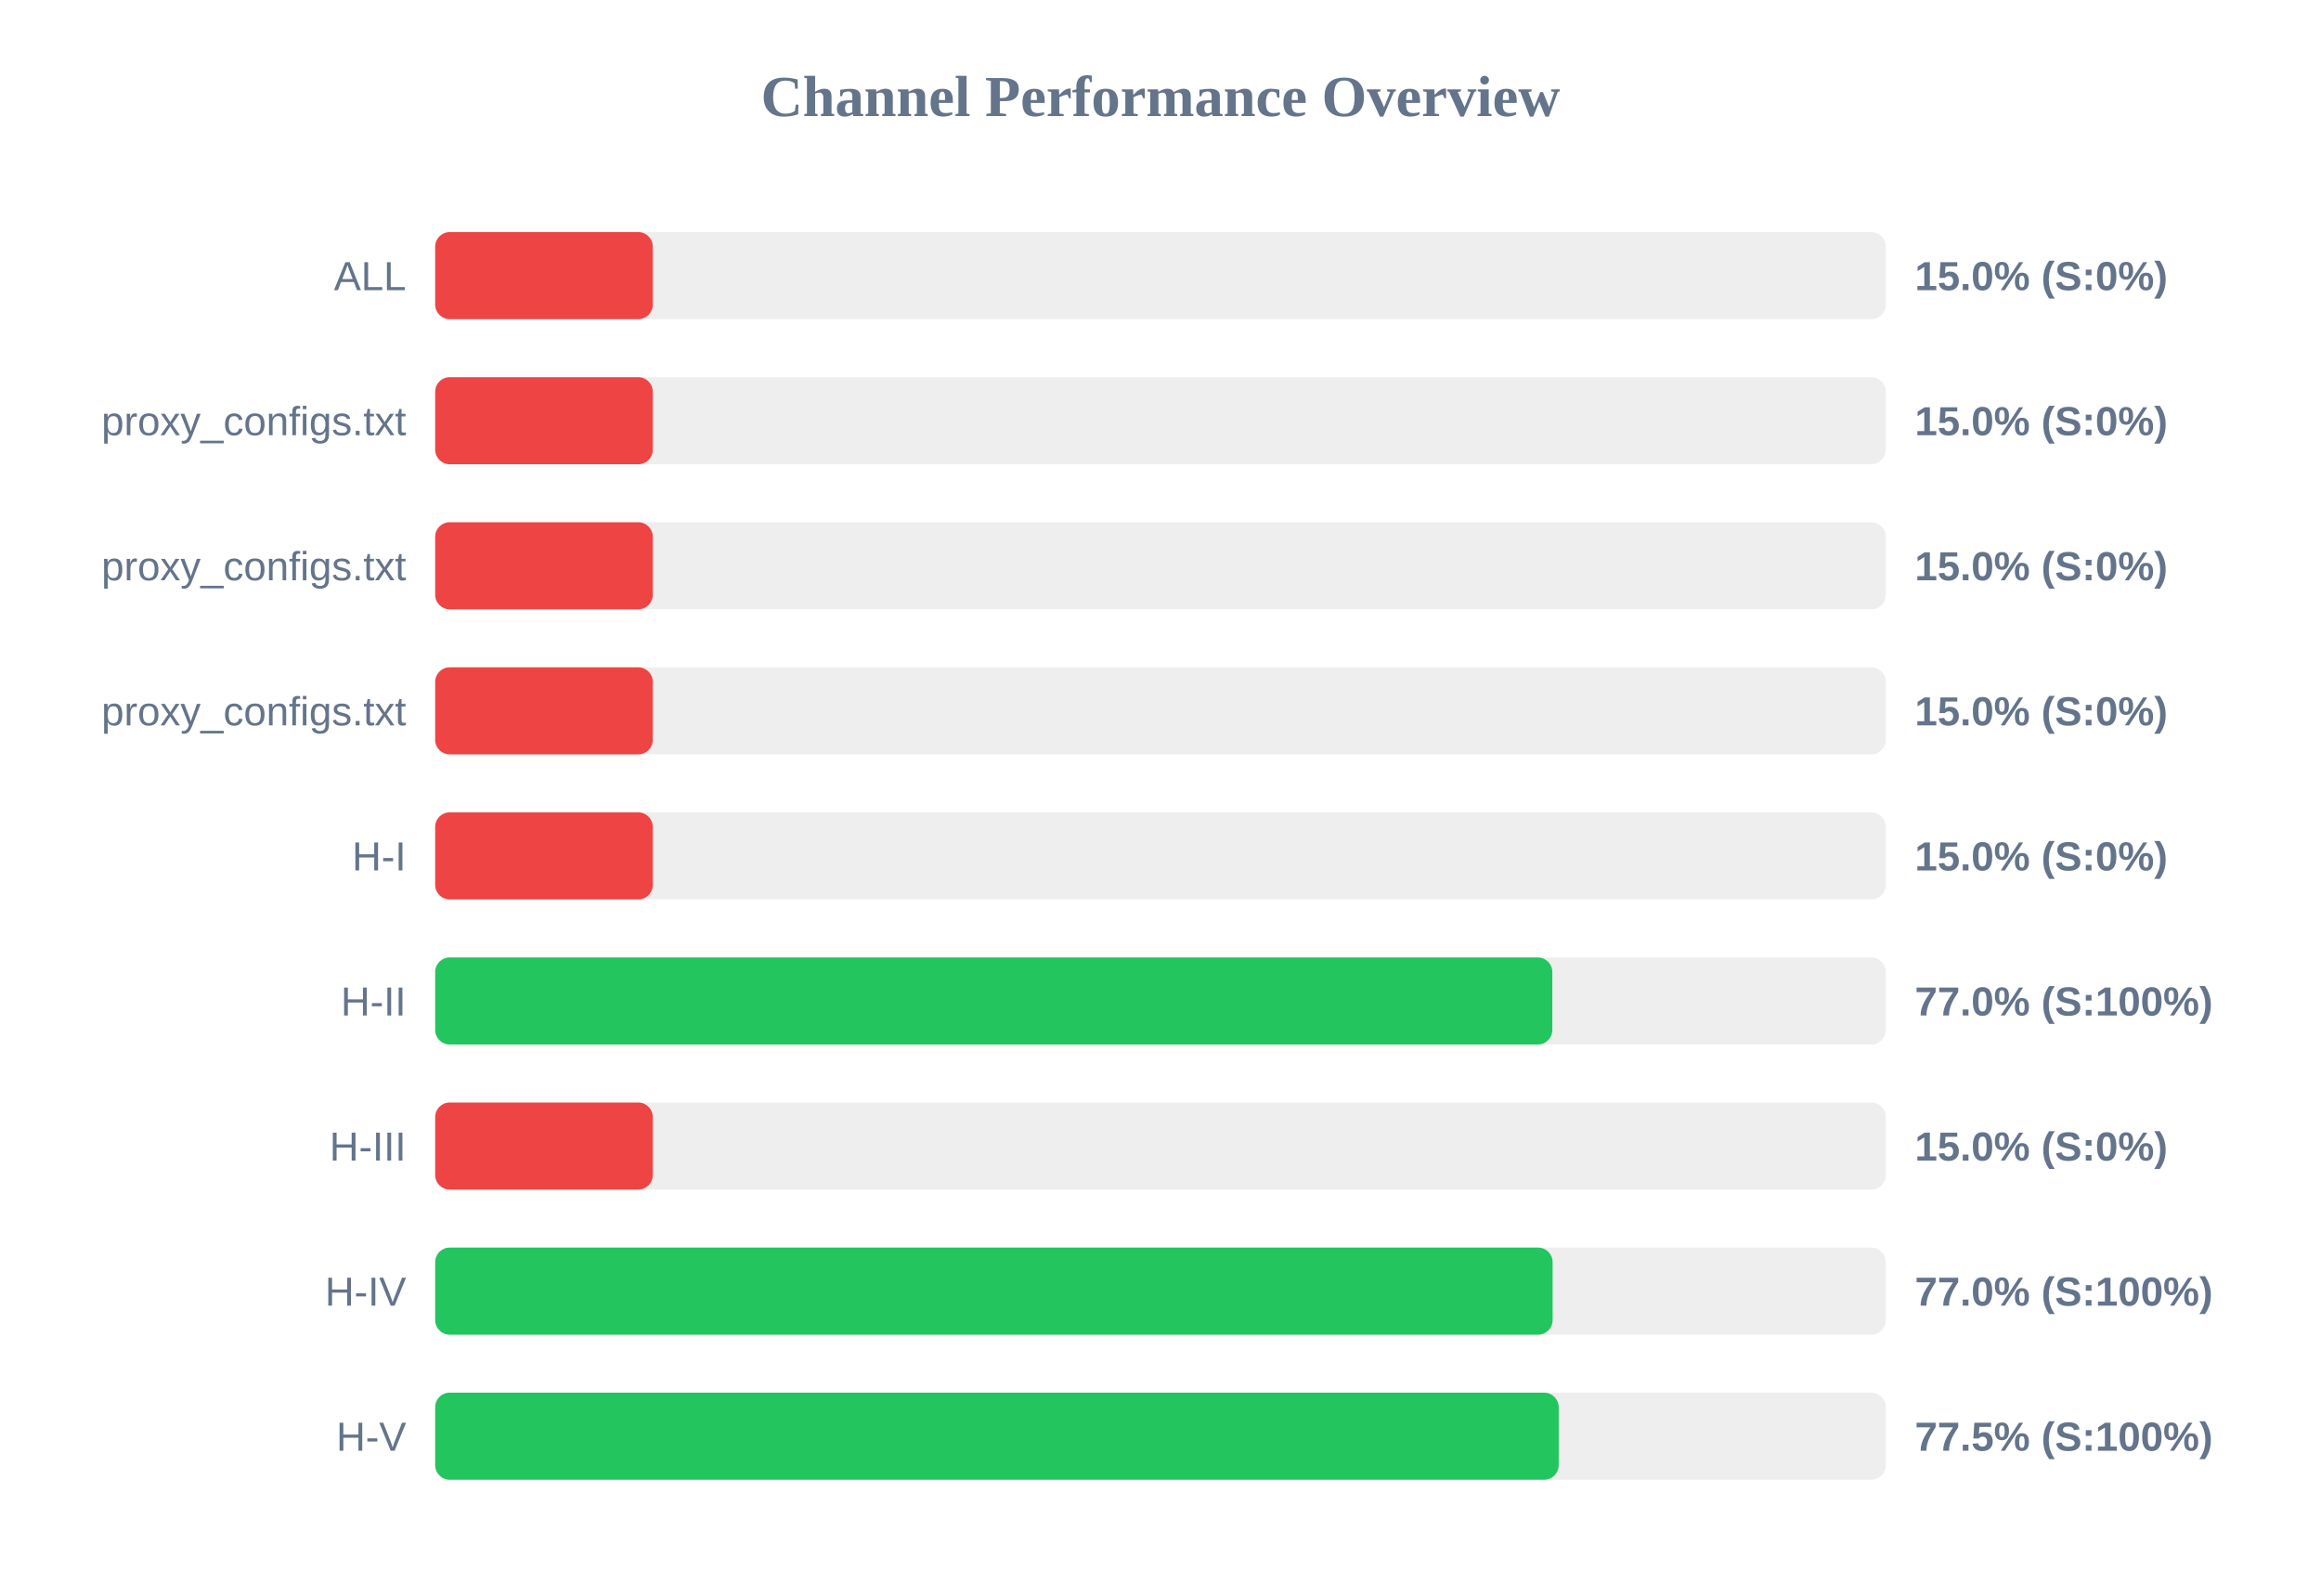
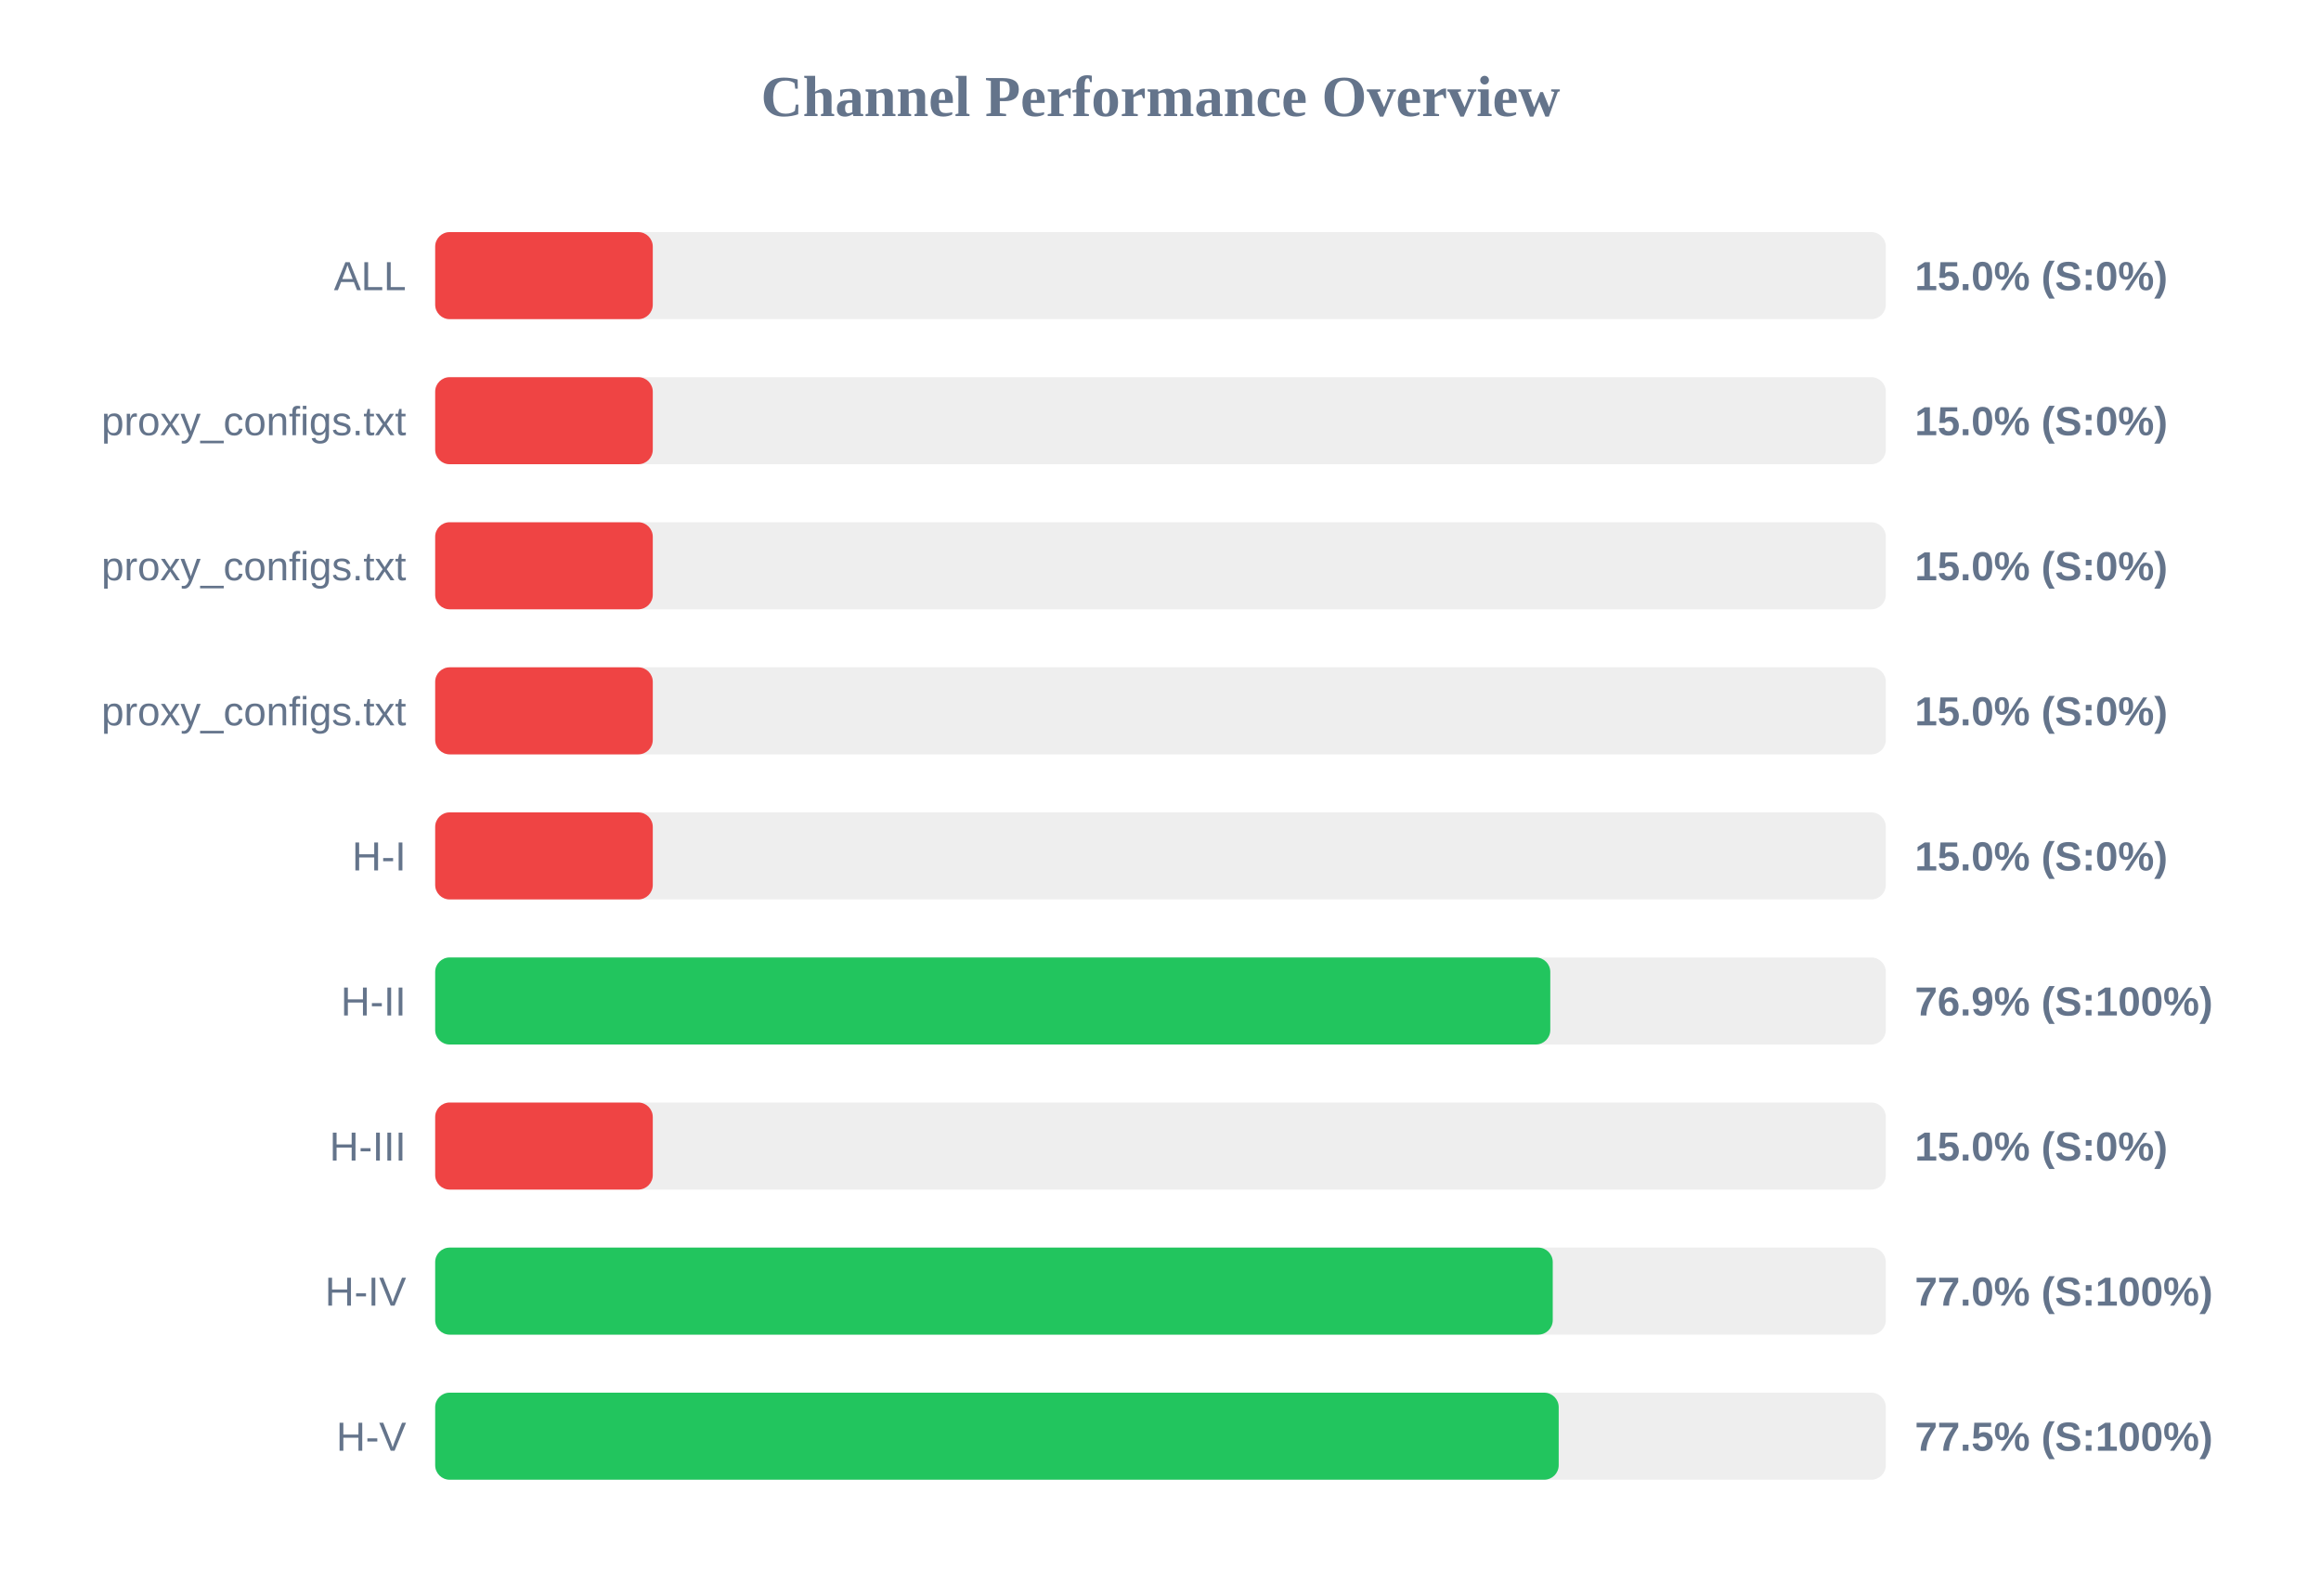
<svg xmlns="http://www.w3.org/2000/svg" width="800" height="550" version="1.1">
  <style>
        .row { font: 14px Arial; fill: #64748b; }
        .score { font: bold 14px Arial; fill: #64748b; }
    </style>
  <text x="400" y="40" text-anchor="middle" font-size="20px" font-weight="bold" fill="#64748b">Channel Performance Overview</text>
  <rect x="150" y="80" width="500" height="30" fill="#eee" rx="5" />
  <rect x="150" y="80" width="75.0" height="30" fill="#ef4444" rx="5" />
  <text x="140" y="100" text-anchor="end" class="row">ALL</text>
  <text x="660" y="100" text-anchor="start" class="score">15.0% (S:0%)</text>
  <rect x="150" y="130" width="500" height="30" fill="#eee" rx="5" />
  <rect x="150" y="130" width="75.0" height="30" fill="#ef4444" rx="5" />
  <text x="140" y="150" text-anchor="end" class="row">proxy_configs.txt</text>
  <text x="660" y="150" text-anchor="start" class="score">15.0% (S:0%)</text>
  <rect x="150" y="180" width="500" height="30" fill="#eee" rx="5" />
  <rect x="150" y="180" width="75.0" height="30" fill="#ef4444" rx="5" />
  <text x="140" y="200" text-anchor="end" class="row">proxy_configs.txt</text>
  <text x="660" y="200" text-anchor="start" class="score">15.0% (S:0%)</text>
  <rect x="150" y="230" width="500" height="30" fill="#eee" rx="5" />
  <rect x="150" y="230" width="75.0" height="30" fill="#ef4444" rx="5" />
  <text x="140" y="250" text-anchor="end" class="row">proxy_configs.txt</text>
  <text x="660" y="250" text-anchor="start" class="score">15.0% (S:0%)</text>
  <rect x="150" y="280" width="500" height="30" fill="#eee" rx="5" />
  <rect x="150" y="280" width="75.0" height="30" fill="#ef4444" rx="5" />
  <text x="140" y="300" text-anchor="end" class="row">H-I</text>
  <text x="660" y="300" text-anchor="start" class="score">15.0% (S:0%)</text>
  <rect x="150" y="330" width="500" height="30" fill="#eee" rx="5" />
-   <rect x="150" y="330" width="385.05" height="30" fill="#22c55e" rx="5" />
+   <rect x="150" y="330" width="384.35" height="30" fill="#22c55e" rx="5" />
  <text x="140" y="350" text-anchor="end" class="row">H-II</text>
-   <text x="660" y="350" text-anchor="start" class="score">77.0% (S:100%)</text>
+   <text x="660" y="350" text-anchor="start" class="score">76.9% (S:100%)</text>
  <rect x="150" y="380" width="500" height="30" fill="#eee" rx="5" />
  <rect x="150" y="380" width="75.0" height="30" fill="#ef4444" rx="5" />
  <text x="140" y="400" text-anchor="end" class="row">H-III</text>
  <text x="660" y="400" text-anchor="start" class="score">15.0% (S:0%)</text>
  <rect x="150" y="430" width="500" height="30" fill="#eee" rx="5" />
-   <rect x="150" y="430" width="385.15" height="30" fill="#22c55e" rx="5" />
+   <rect x="150" y="430" width="385.2" height="30" fill="#22c55e" rx="5" />
  <text x="140" y="450" text-anchor="end" class="row">H-IV</text>
  <text x="660" y="450" text-anchor="start" class="score">77.0% (S:100%)</text>
  <rect x="150" y="480" width="500" height="30" fill="#eee" rx="5" />
  <rect x="150" y="480" width="387.25" height="30" fill="#22c55e" rx="5" />
  <text x="140" y="500" text-anchor="end" class="row">H-V</text>
  <text x="660" y="500" text-anchor="start" class="score">77.5% (S:100%)</text>
</svg>
